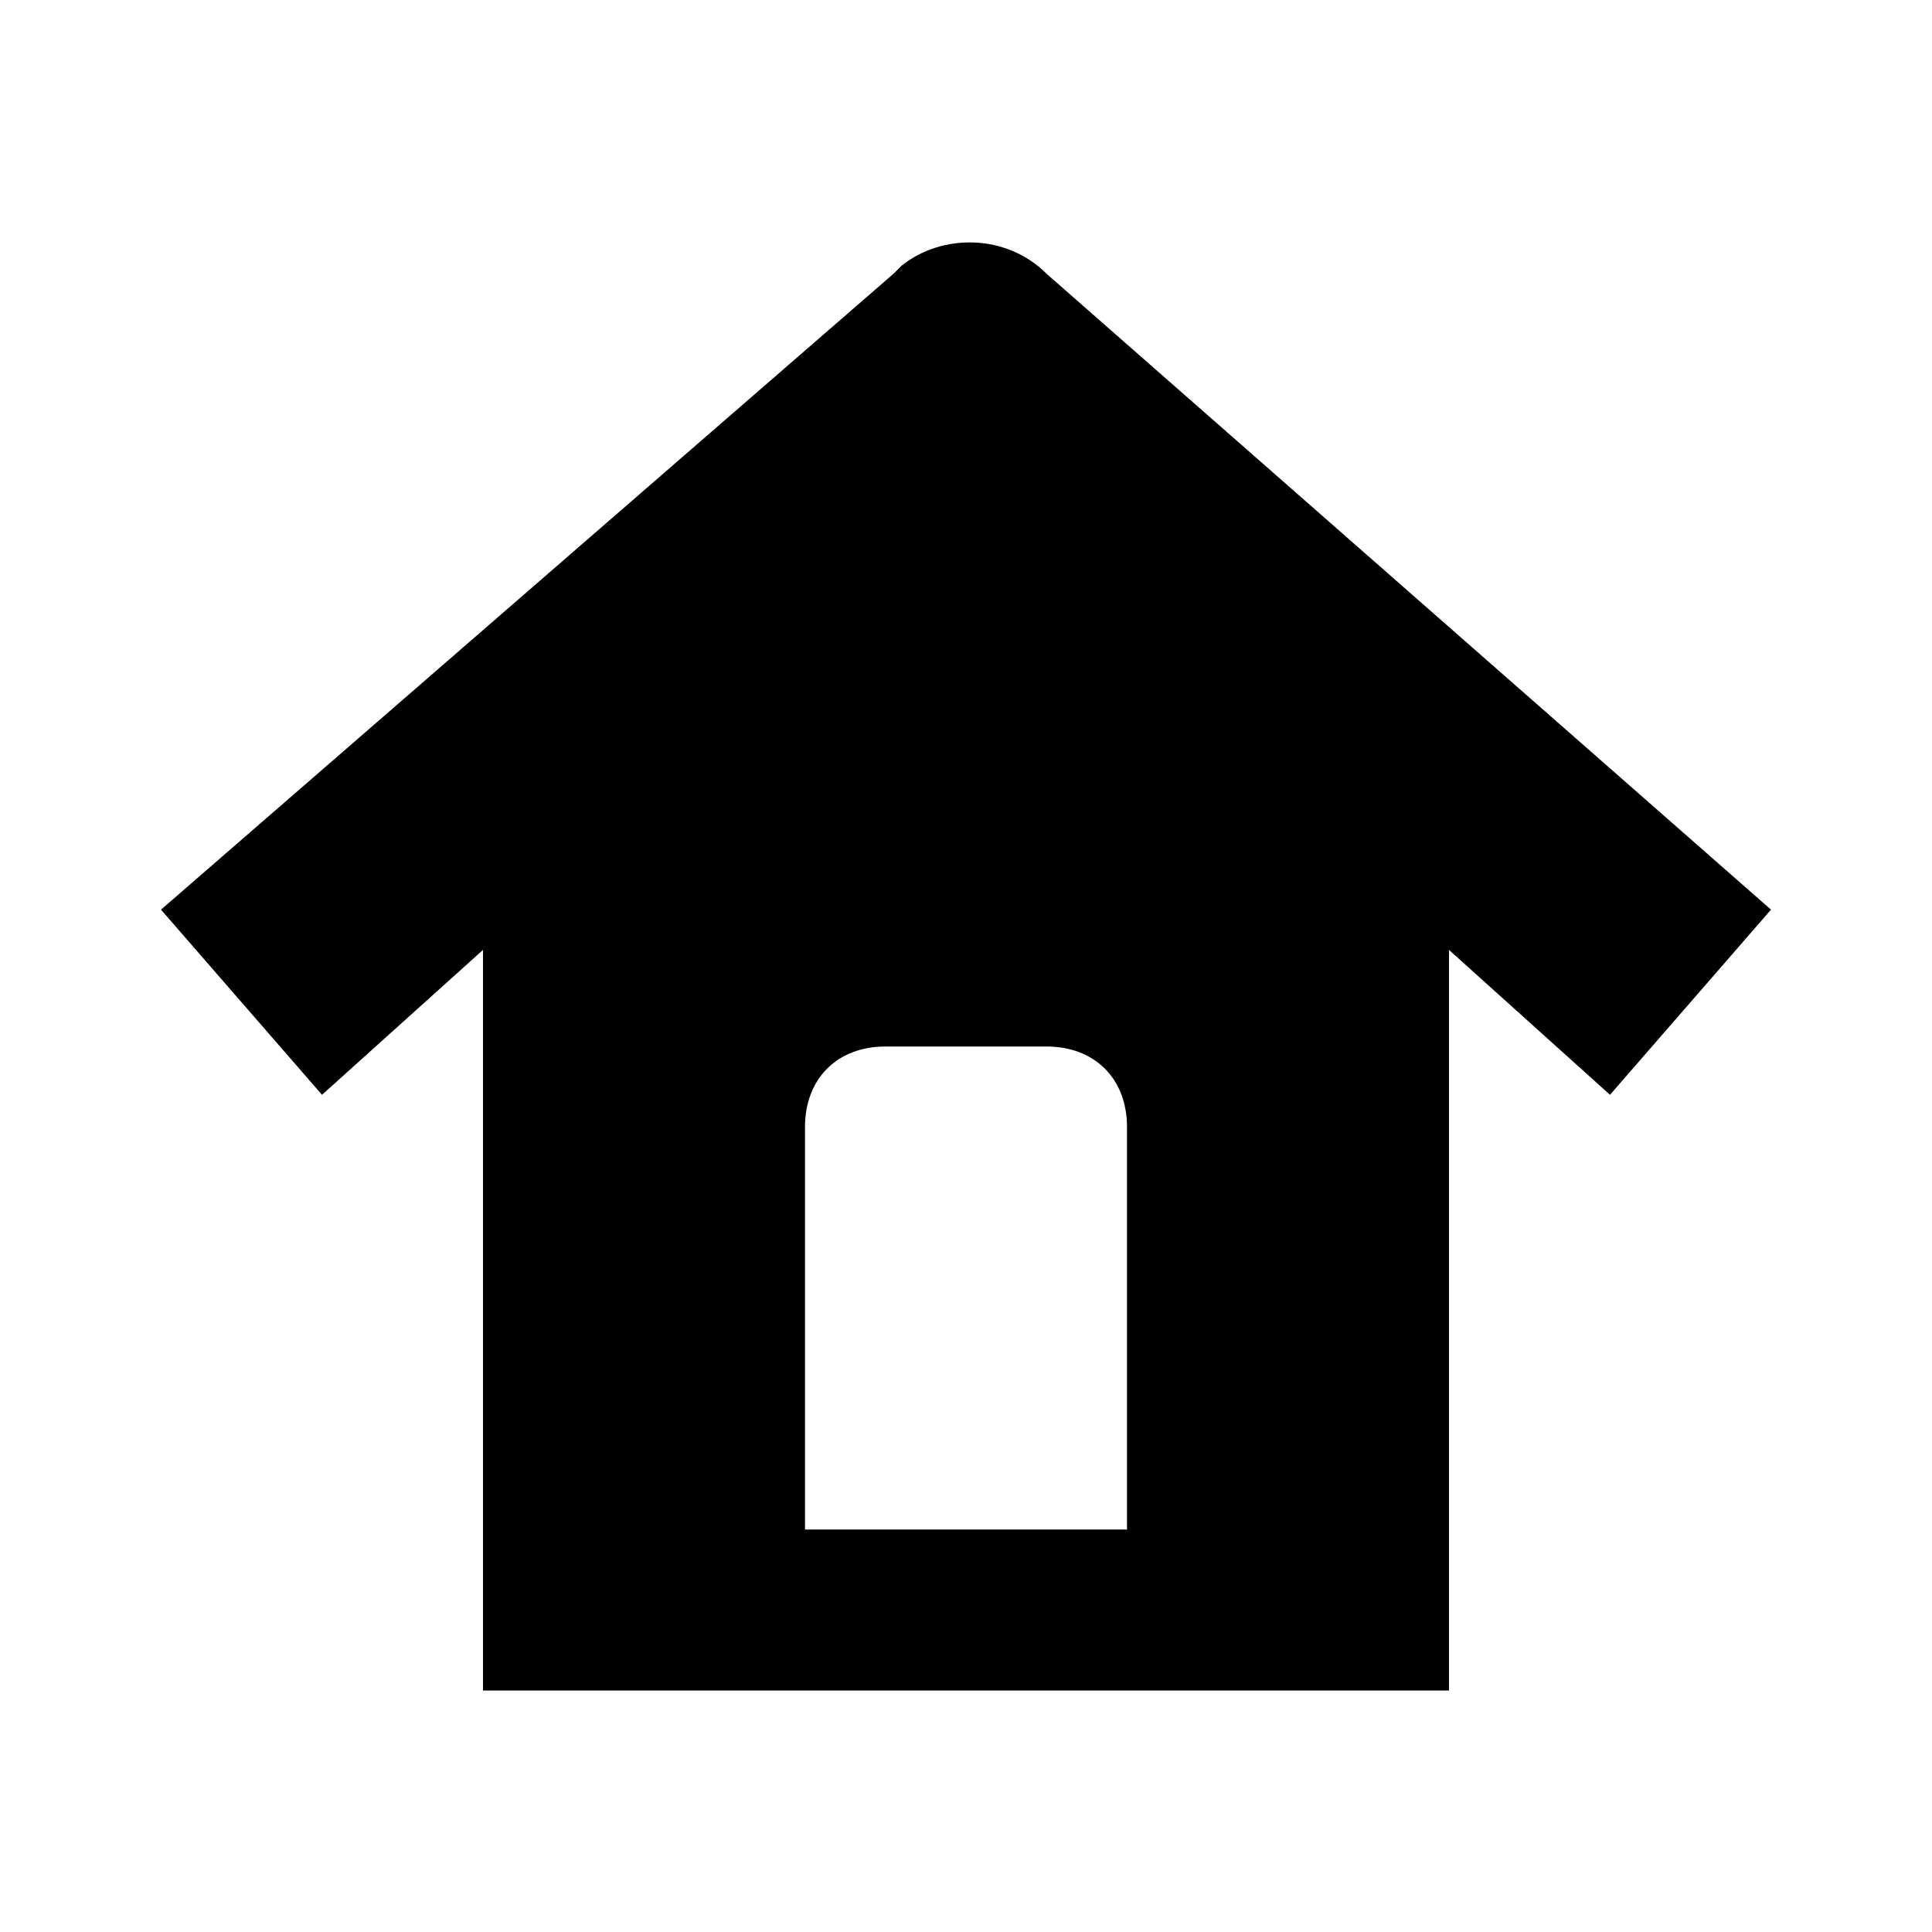
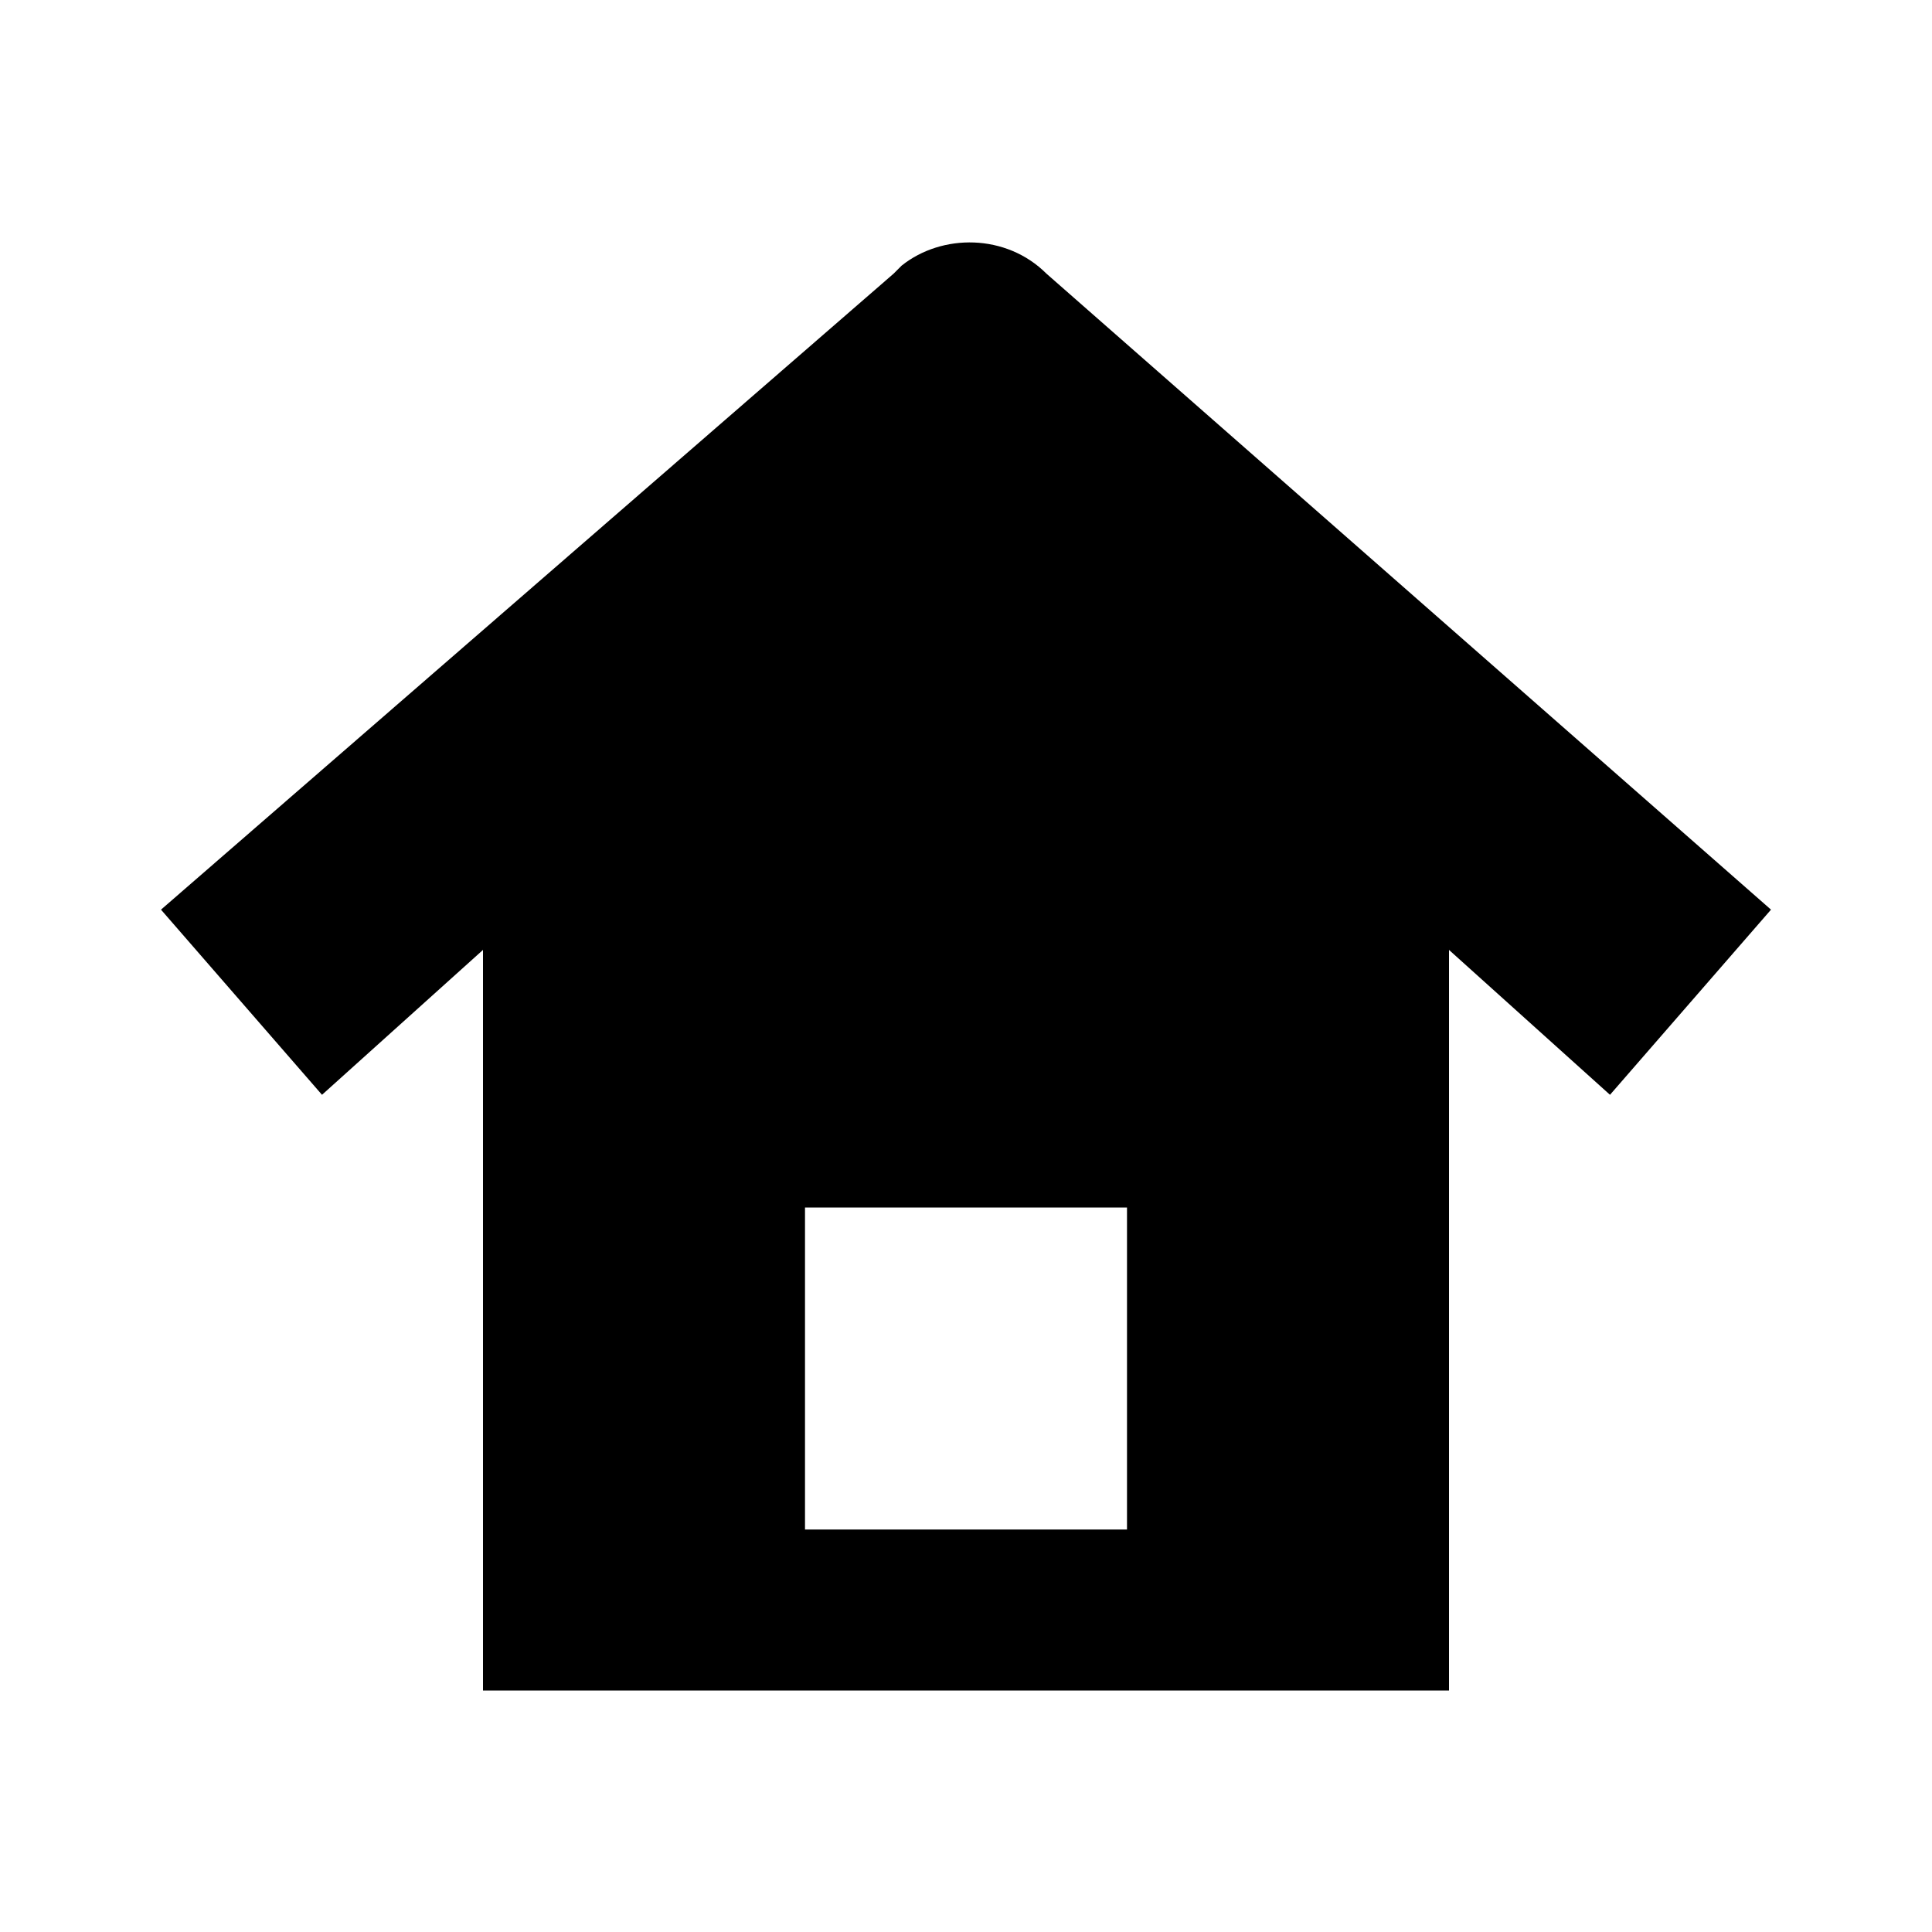
<svg xmlns="http://www.w3.org/2000/svg" viewBox="0 0 24 24">
-   <path d="M11.2 3.3C11.7 2.9 12.5 2.9 13.0 3.4L22 11.3L20 13.6L18 11.8V21.0H6V11.8L4 13.6L2 11.3L11.1 3.4L11.2 3.3ZM11 13.0C10.4 13.0 10 13.4 10 14.0V19.0H14V14.0C14 13.4 13.6 13.0 13 13.0H11Z" fill="currentColor" />
+   <path d="M11.2 3.3C11.7 2.9 12.5 2.9 13.0 3.4L22 11.3L20 13.6L18 11.8V21.0H6V11.8L4 13.6L2 11.3L11.1 3.4L11.2 3.3ZM10 15.0V19.0H14V15.0H10Z" fill="currentColor" />
</svg>
